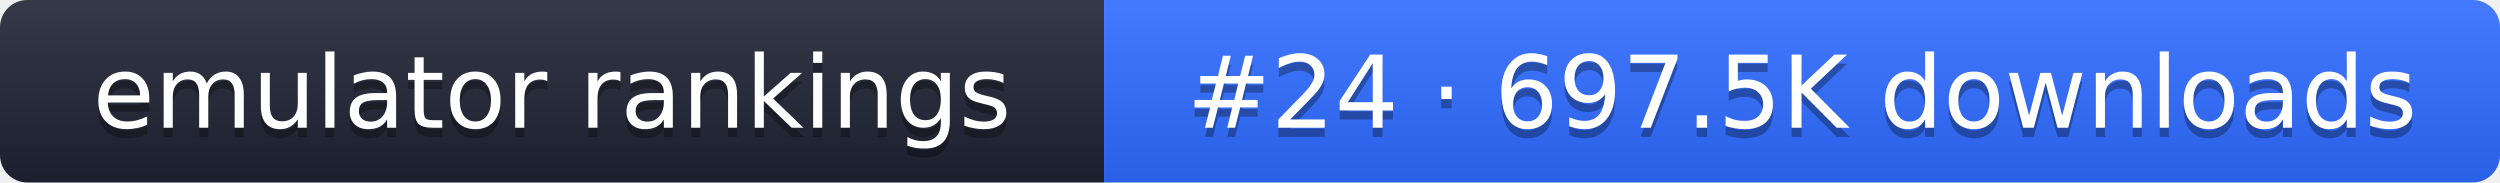
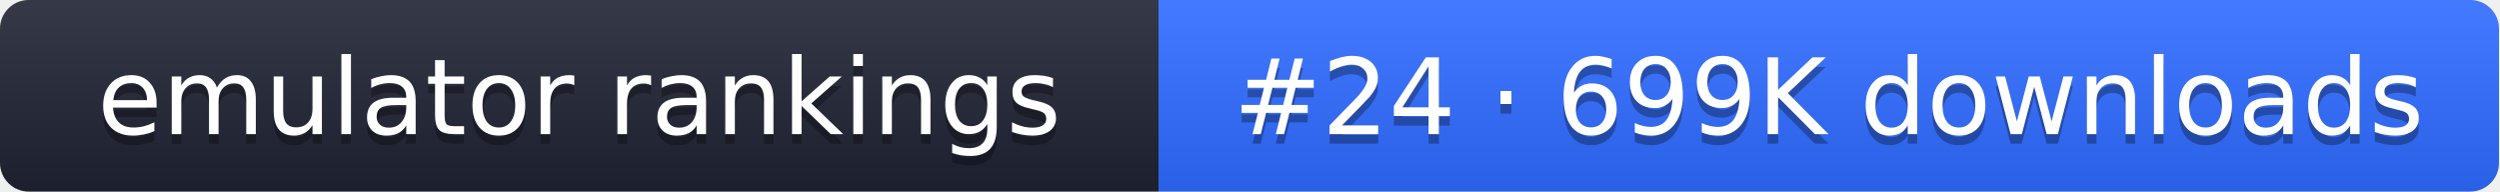
- <svg xmlns="http://www.w3.org/2000/svg" width="274" height="20" role="img" aria-label="emulator rankings: #24 · 697.5K downloads">
+ <svg xmlns="http://www.w3.org/2000/svg" width="261" height="20" role="img" aria-label="emulator rankings: #24 · 699K downloads">
  <linearGradient id="g" x2="0" y2="100%">
    <stop offset="0" stop-color="#fff" stop-opacity=".1" />
    <stop offset="1" stop-opacity=".1" />
  </linearGradient>
  <clipPath id="r">
-     <rect width="274" height="20" rx="3" fill="#fff" />
+     <rect width="261" height="20" rx="3" fill="#fff" />
  </clipPath>
  <g clip-path="url(#r)">
    <rect width="121" height="20" fill="#1f2433" />
-     <rect x="121" width="153" height="20" fill="#2f6bff" />
-     <rect width="274" height="20" fill="url(#g)" />
+     <rect x="121" width="140" height="20" fill="#2f6bff" />
+     <rect width="261" height="20" fill="url(#g)" />
  </g>
  <g fill="#fff" text-anchor="middle" font-family="Verdana,DejaVu Sans,sans-serif" font-size="11">
    <text x="60.5" y="15" fill="#010101" fill-opacity=".3">emulator rankings</text>
    <text x="60.5" y="14">emulator rankings</text>
-     <text x="197.5" y="15" fill="#010101" fill-opacity=".3">#24 · 697.5K downloads</text>
-     <text x="197.5" y="14">#24 · 697.5K downloads</text>
+     <text x="191" y="15" fill="#010101" fill-opacity=".3">#24 · 699K downloads</text>
+     <text x="191" y="14">#24 · 699K downloads</text>
  </g>
</svg>
